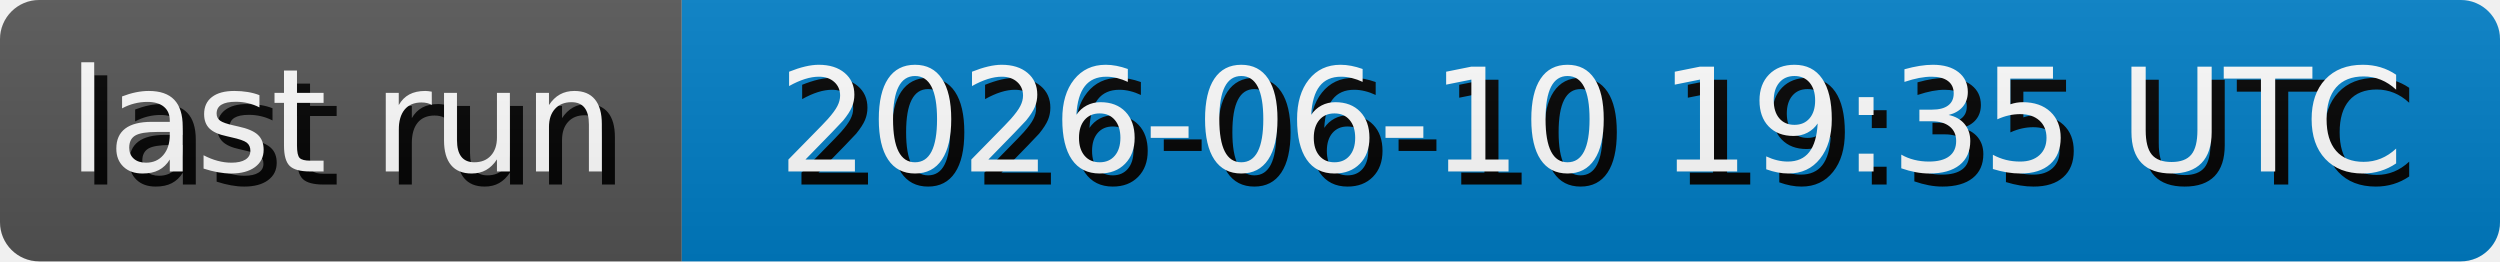
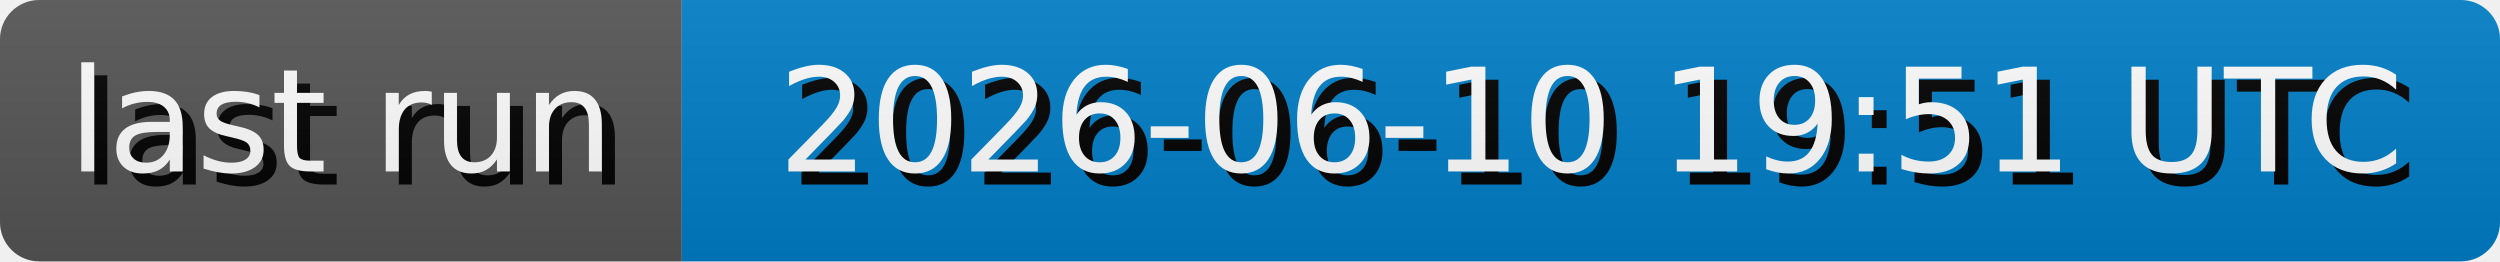
- <svg xmlns="http://www.w3.org/2000/svg" width="191.3" height="20" role="img" aria-label="last run: 2026-06-10 19:35 UTC">
+ <svg xmlns="http://www.w3.org/2000/svg" width="191.3" height="20" role="img" aria-label="last run: 2026-06-10 19:51 UTC">
  <style>
        rect {
            height: 20px;
        }

        text {
            text-rendering: geometricPrecision;
            dominant-baseline: middle;
            text-anchor: middle;
            font-family: Verdana,Geneva,DejaVu Sans,sans-serif;
            font-size: 110px;
            fill: #fff;
        }

        .shadow {
            transform: translate(10px, 10px);
            fill: #010101;
        }
    </style>
  <linearGradient id="s" x2="0" y2="100%">
    <stop offset="0" stop-color="#bbb" stop-opacity=".1" />
    <stop offset="1" stop-opacity=".1" />
  </linearGradient>
  <clipPath id="r">
    <rect width="100%" rx="3" fill="#fff" />
  </clipPath>
  <g clip-path="url(#r)">
    <g>
      <rect width="52.17" fill="#555" />
      <g transform="scale(.1)">
        <text x="260.85" y="100" textLength="421.7" class="shadow">last run</text>
        <text x="260.85" y="100" textLength="421.7">last run</text>
      </g>
    </g>
    <g transform="translate(52.17 0)">
      <rect width="139.13" fill="#007ec6" />
      <g transform="scale(.1)">
-         <text x="695.65" y="100" textLength="1291.3" class="shadow">2026-06-10 19:35 UTC</text>
-         <text x="695.65" y="100" textLength="1291.3">2026-06-10 19:35 UTC</text>
+         <text x="695.65" y="100" textLength="1291.3" class="shadow">2026-06-10 19:51 UTC</text>
+         <text x="695.65" y="100" textLength="1291.3">2026-06-10 19:51 UTC</text>
      </g>
    </g>
    <rect width="100%" height="100%" fill="url(#s)" />
  </g>
</svg>
